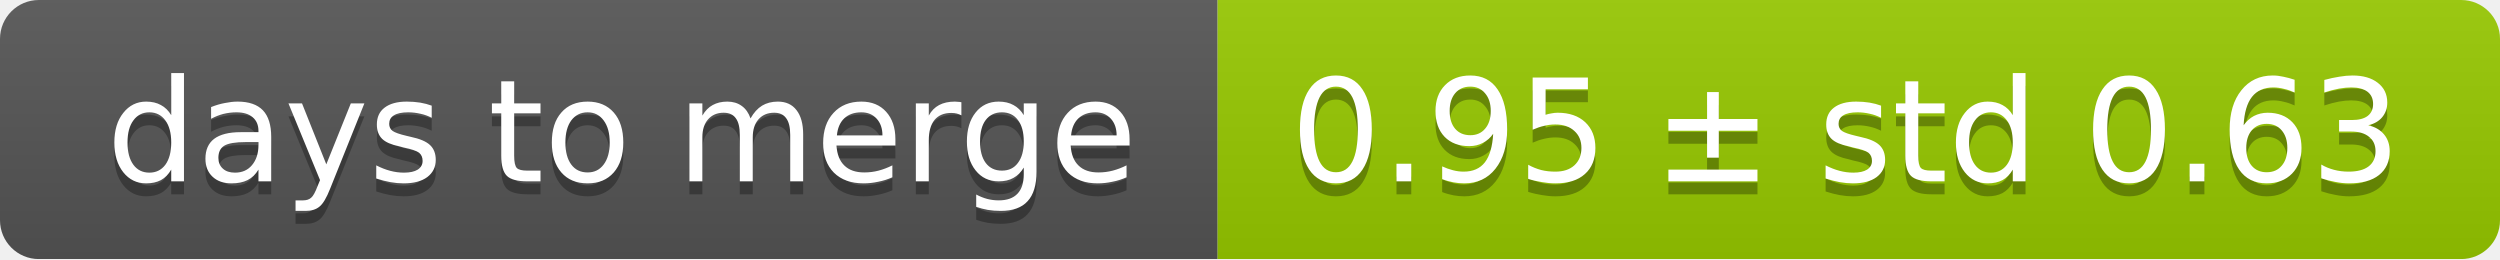
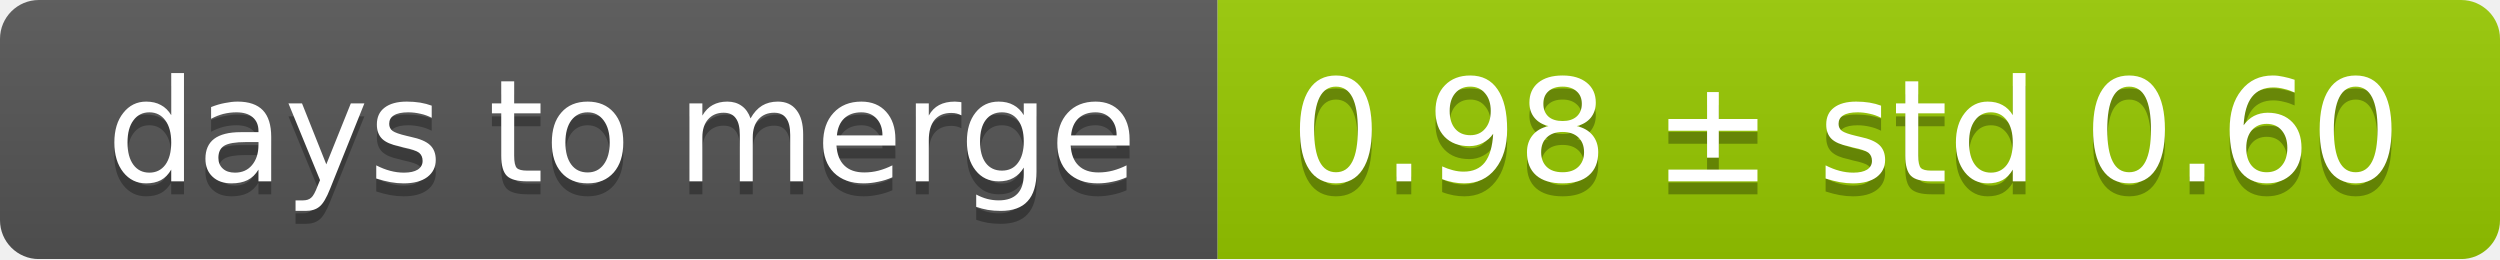
<svg xmlns="http://www.w3.org/2000/svg" width="193" height="20">
  <linearGradient id="smooth" x2="0" y2="100%">
    <stop offset="0" stop-color="#bbb" stop-opacity=".1" />
    <stop offset="1" stop-opacity=".1" />
  </linearGradient>
  <mask id="round">
    <rect width="193" height="20" rx="3" fill="#fff" />
  </mask>
  <g mask="url(#round)">
    <rect width="94" height="20" fill="#555" />
    <rect x="94" width="99" height="20" fill="#97ca00" />
    <rect width="193" height="20" fill="url(#smooth)" />
  </g>
  <g fill="#fff" text-anchor="middle" font-family="DejaVu Sans,Verdana,Geneva,sans-serif" font-size="11">
    <text x="48" y="15" fill="#010101" fill-opacity=".3">days to merge</text>
    <text x="48" y="14">days to merge</text>
-     <text x="142.5" y="15" fill="#010101" fill-opacity=".3">0.95 ± std 0.63</text>
-     <text x="142.5" y="14">0.95 ± std 0.63</text>
+     <text x="142.5" y="15" fill="#010101" fill-opacity=".3">0.98 ± std 0.60</text>
+     <text x="142.5" y="14">0.98 ± std 0.60</text>
  </g>
</svg>
